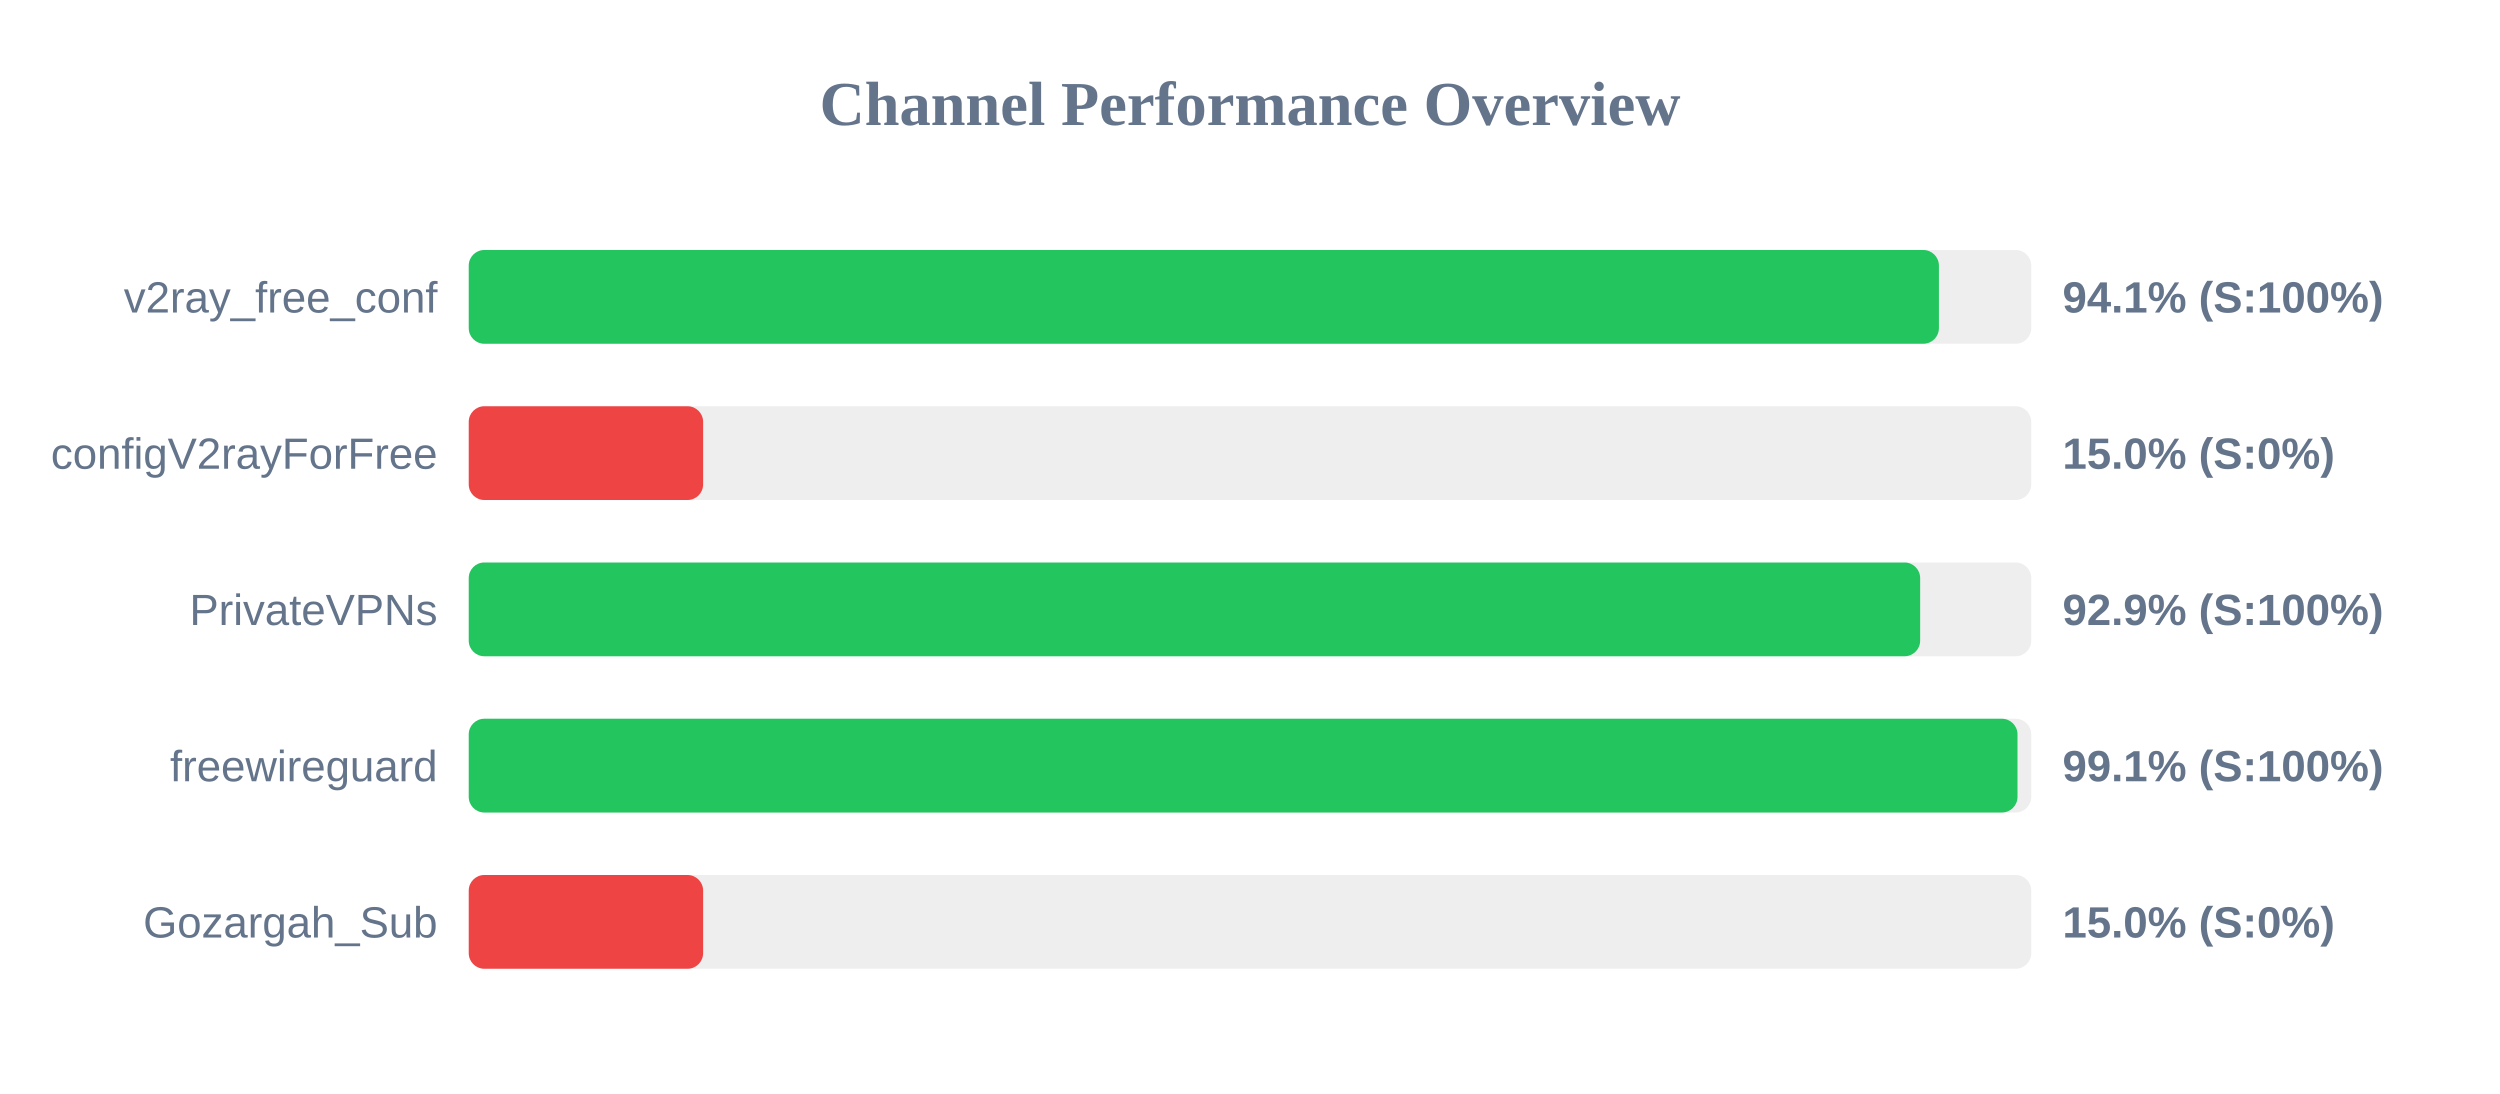
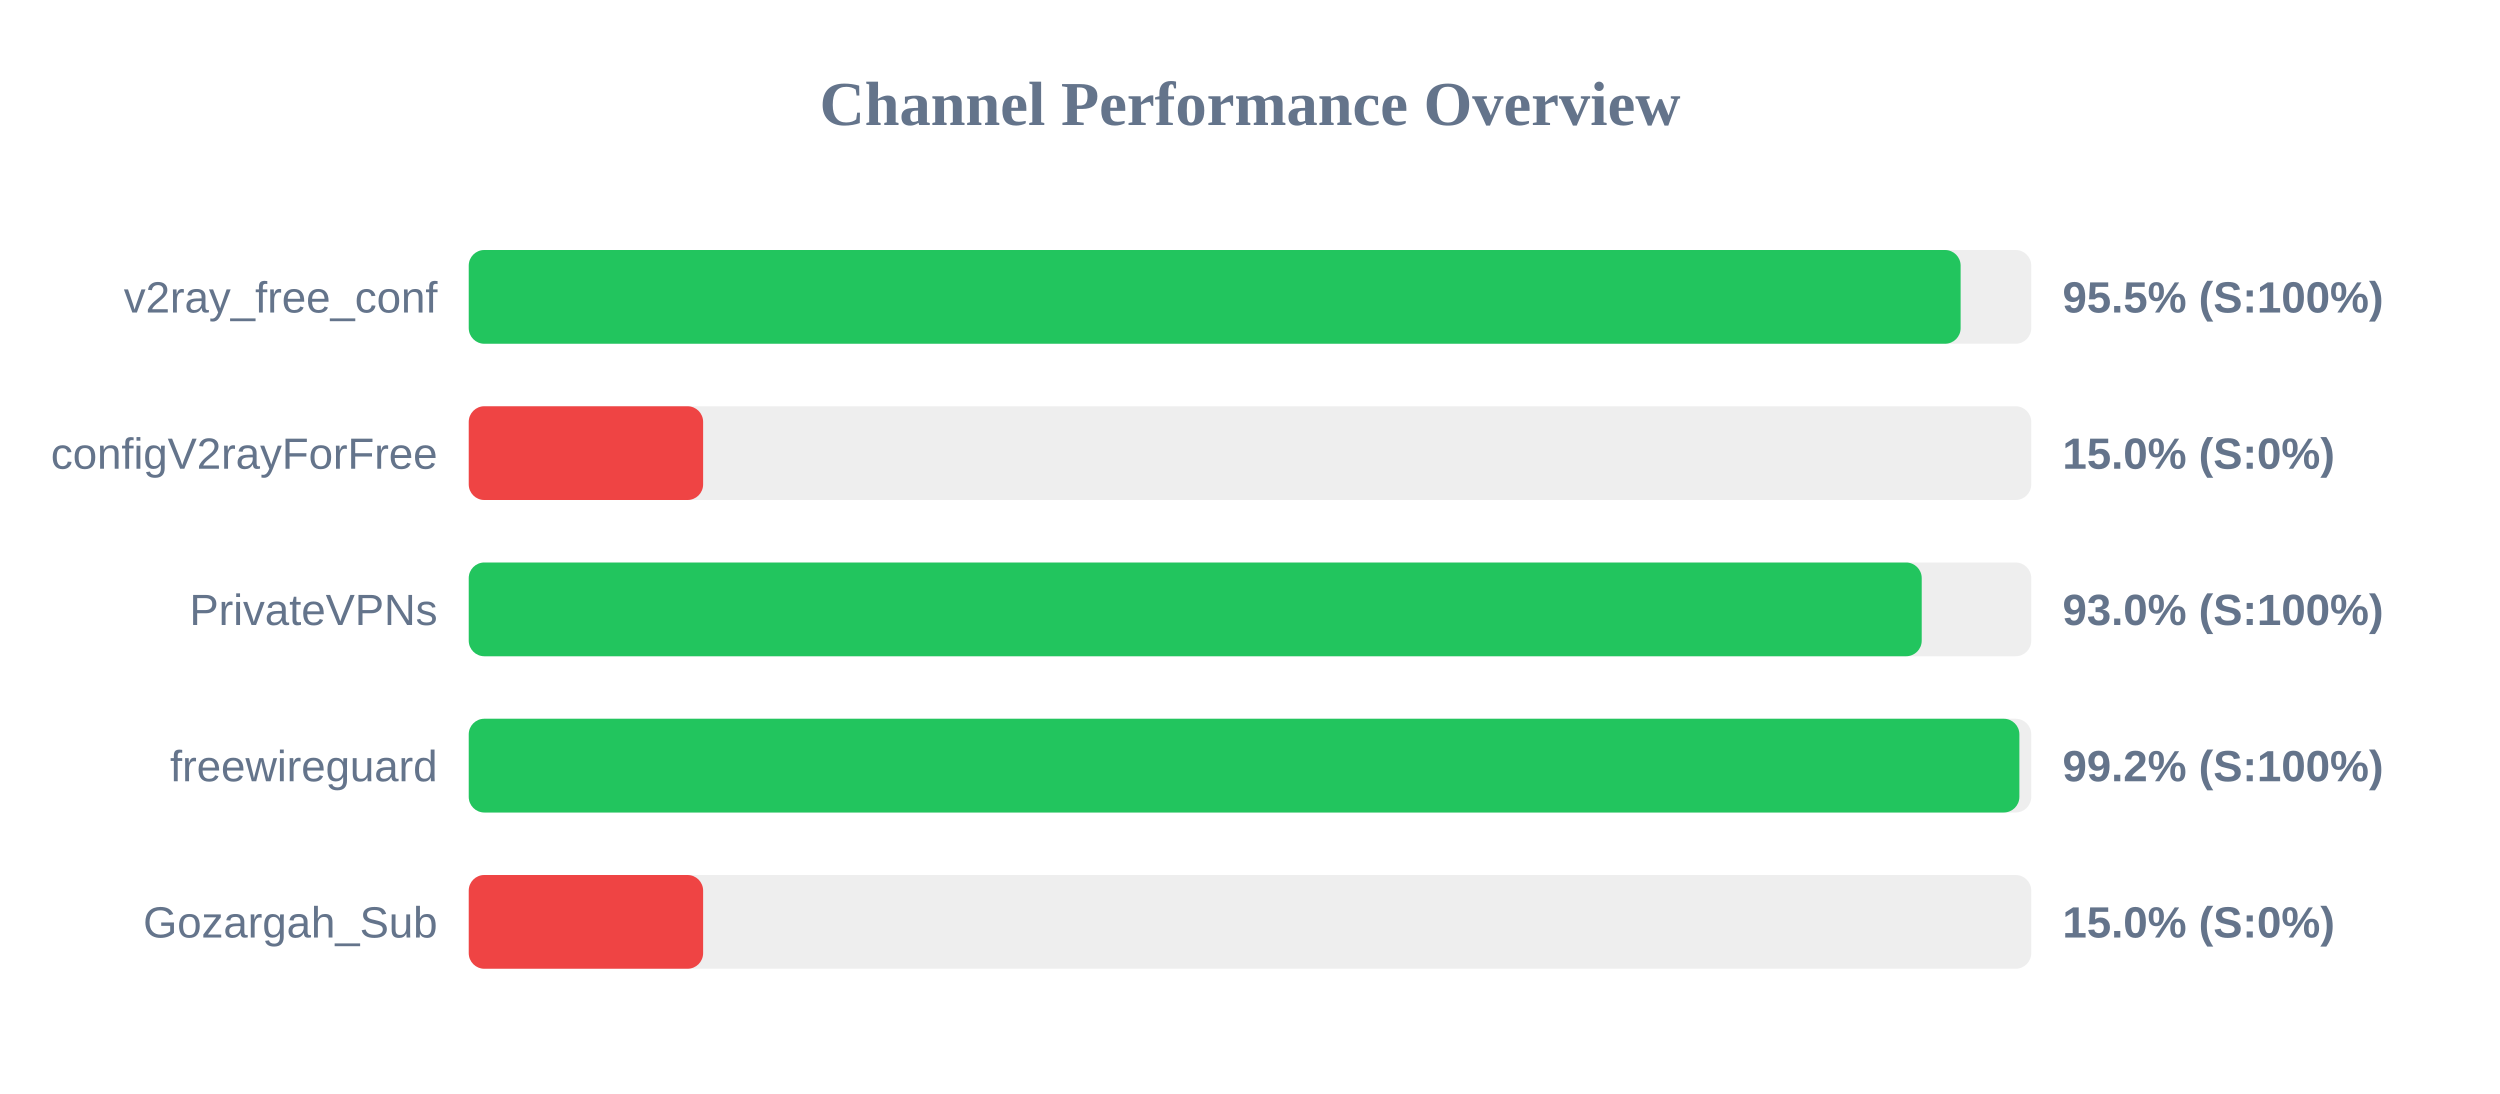
<svg xmlns="http://www.w3.org/2000/svg" width="800" height="350" version="1.1">
  <style>
        .row { font: 14px Arial; fill: #64748b; }
        .score { font: bold 14px Arial; fill: #64748b; }
    </style>
  <text x="400" y="40" text-anchor="middle" font-size="20px" font-weight="bold" fill="#64748b">Channel Performance Overview</text>
  <rect x="150" y="80" width="500" height="30" fill="#eee" rx="5" />
-   <rect x="150" y="80" width="470.45" height="30" fill="#22c55e" rx="5" />
+   <rect x="150" y="80" width="477.4" height="30" fill="#22c55e" rx="5" />
  <text x="140" y="100" text-anchor="end" class="row">v2ray_free_conf</text>
-   <text x="660" y="100" text-anchor="start" class="score">94.1% (S:100%)</text>
+   <text x="660" y="100" text-anchor="start" class="score">95.5% (S:100%)</text>
  <rect x="150" y="130" width="500" height="30" fill="#eee" rx="5" />
  <rect x="150" y="130" width="75.0" height="30" fill="#ef4444" rx="5" />
  <text x="140" y="150" text-anchor="end" class="row">configV2rayForFree</text>
  <text x="660" y="150" text-anchor="start" class="score">15.0% (S:0%)</text>
  <rect x="150" y="180" width="500" height="30" fill="#eee" rx="5" />
-   <rect x="150" y="180" width="464.45" height="30" fill="#22c55e" rx="5" />
+   <rect x="150" y="180" width="464.95" height="30" fill="#22c55e" rx="5" />
  <text x="140" y="200" text-anchor="end" class="row">PrivateVPNs</text>
-   <text x="660" y="200" text-anchor="start" class="score">92.9% (S:100%)</text>
+   <text x="660" y="200" text-anchor="start" class="score">93.0% (S:100%)</text>
  <rect x="150" y="230" width="500" height="30" fill="#eee" rx="5" />
-   <rect x="150" y="230" width="495.6" height="30" fill="#22c55e" rx="5" />
+   <rect x="150" y="230" width="496.2" height="30" fill="#22c55e" rx="5" />
  <text x="140" y="250" text-anchor="end" class="row">freewireguard</text>
-   <text x="660" y="250" text-anchor="start" class="score">99.1% (S:100%)</text>
+   <text x="660" y="250" text-anchor="start" class="score">99.2% (S:100%)</text>
  <rect x="150" y="280" width="500" height="30" fill="#eee" rx="5" />
  <rect x="150" y="280" width="75.0" height="30" fill="#ef4444" rx="5" />
  <text x="140" y="300" text-anchor="end" class="row">Gozargah_Sub</text>
  <text x="660" y="300" text-anchor="start" class="score">15.0% (S:0%)</text>
</svg>
